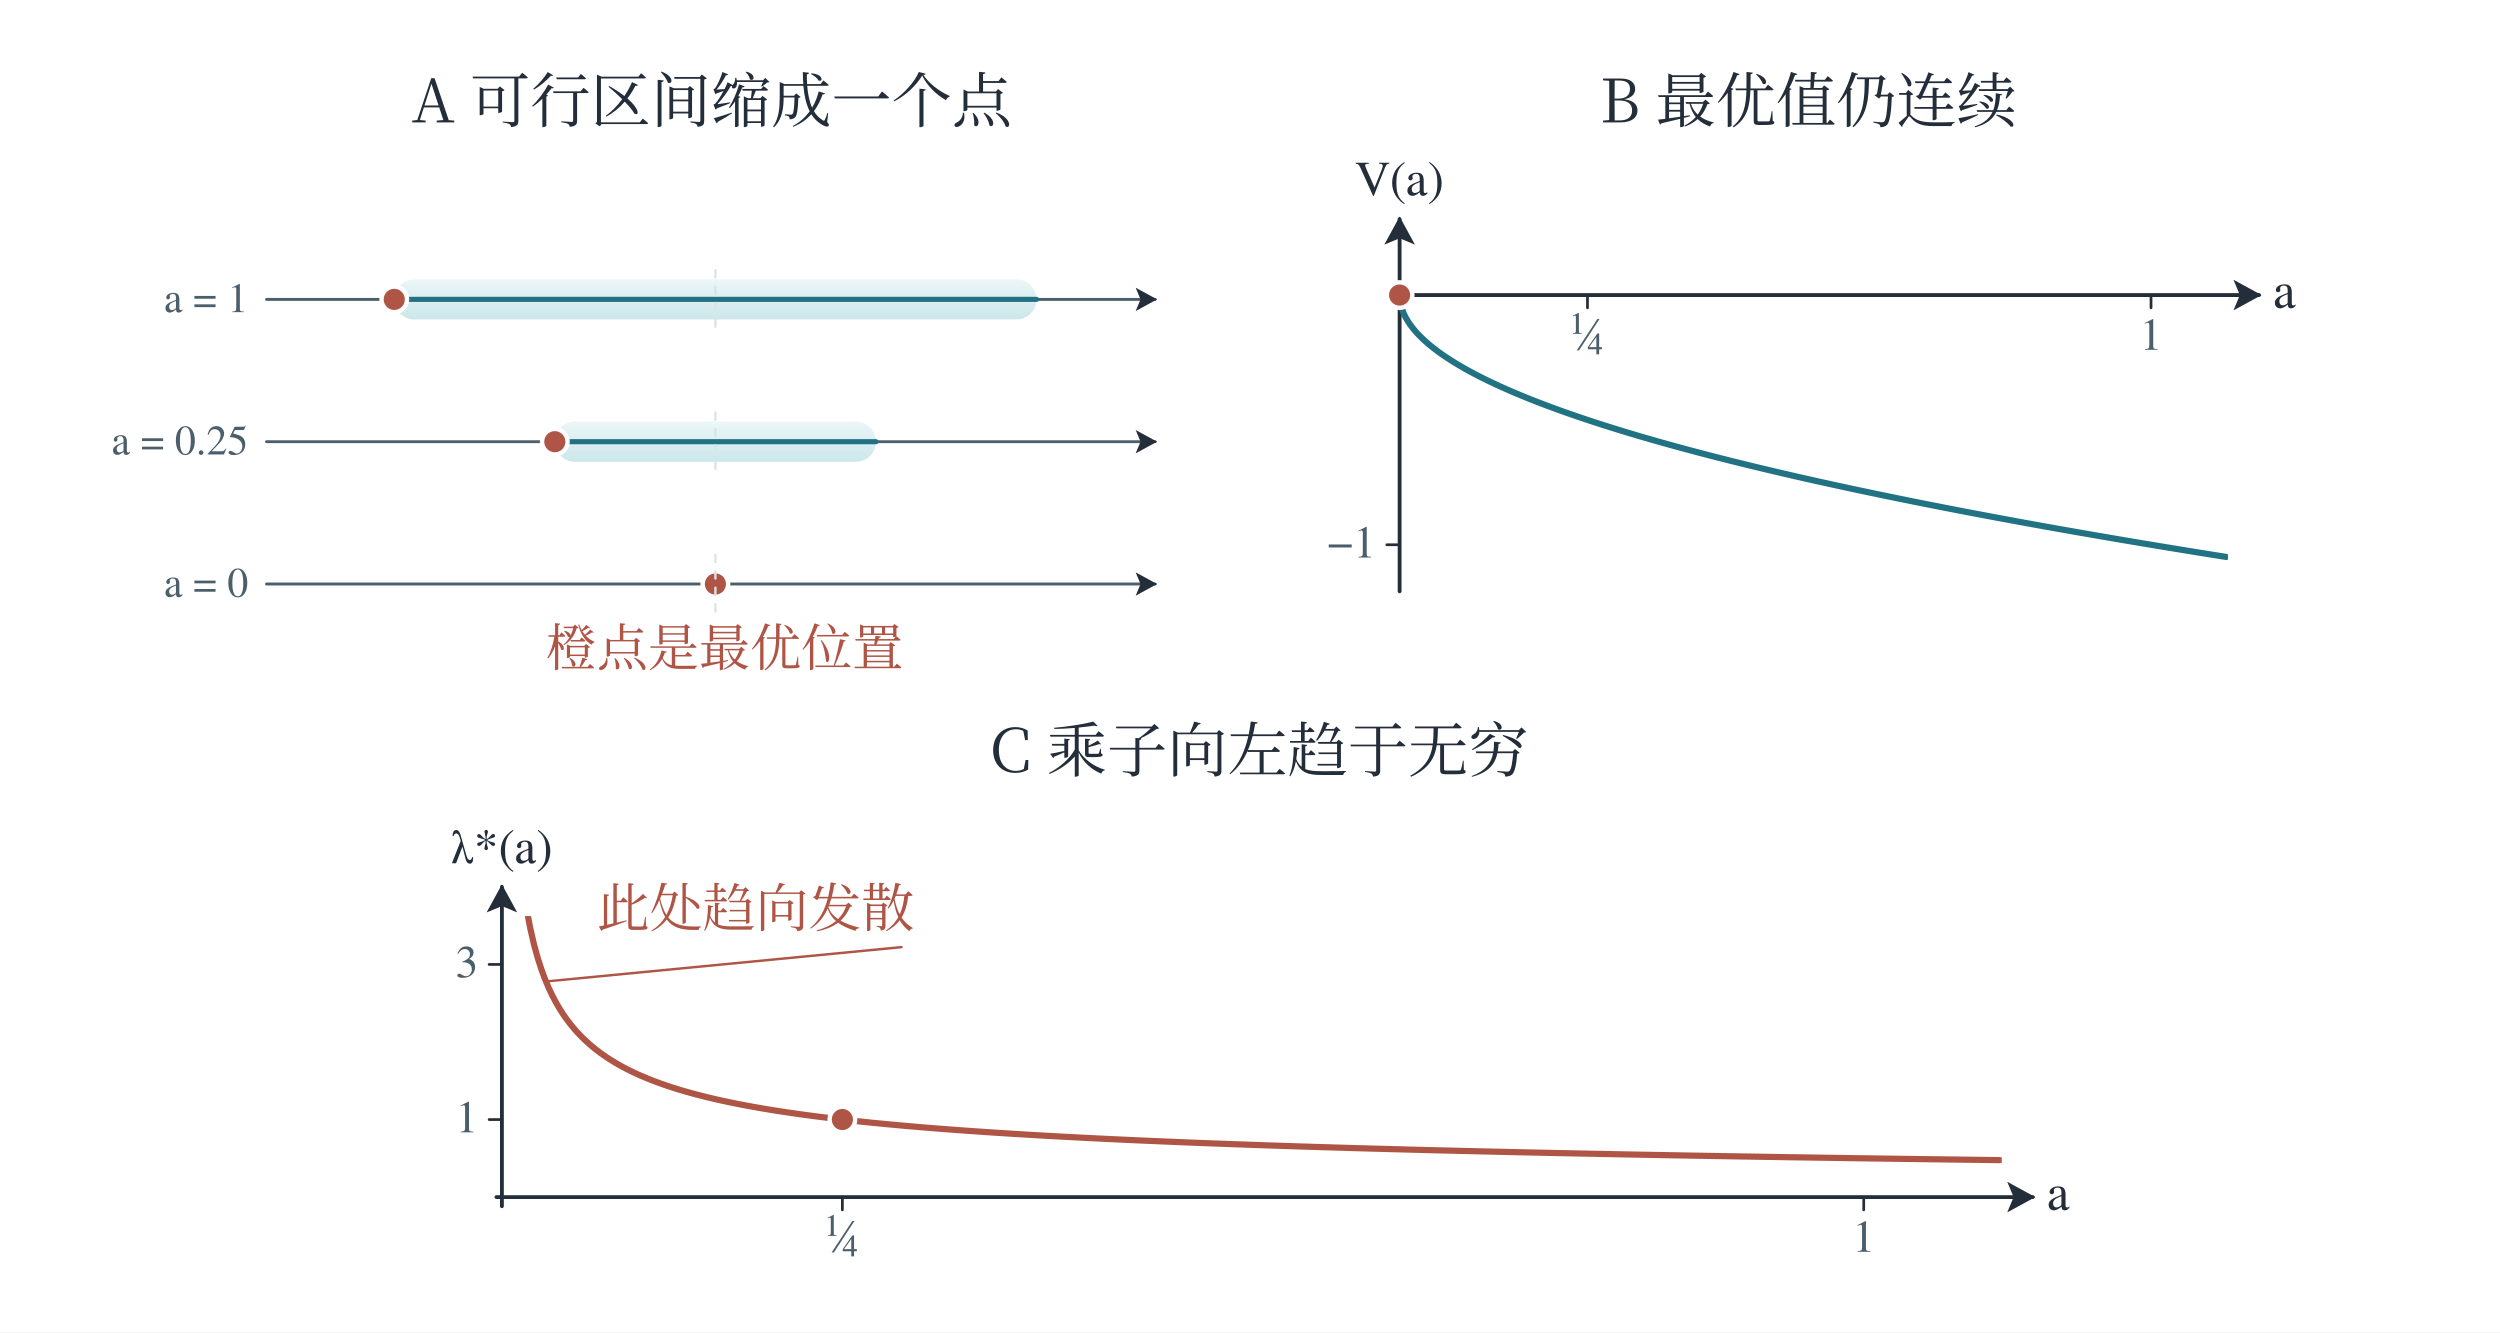
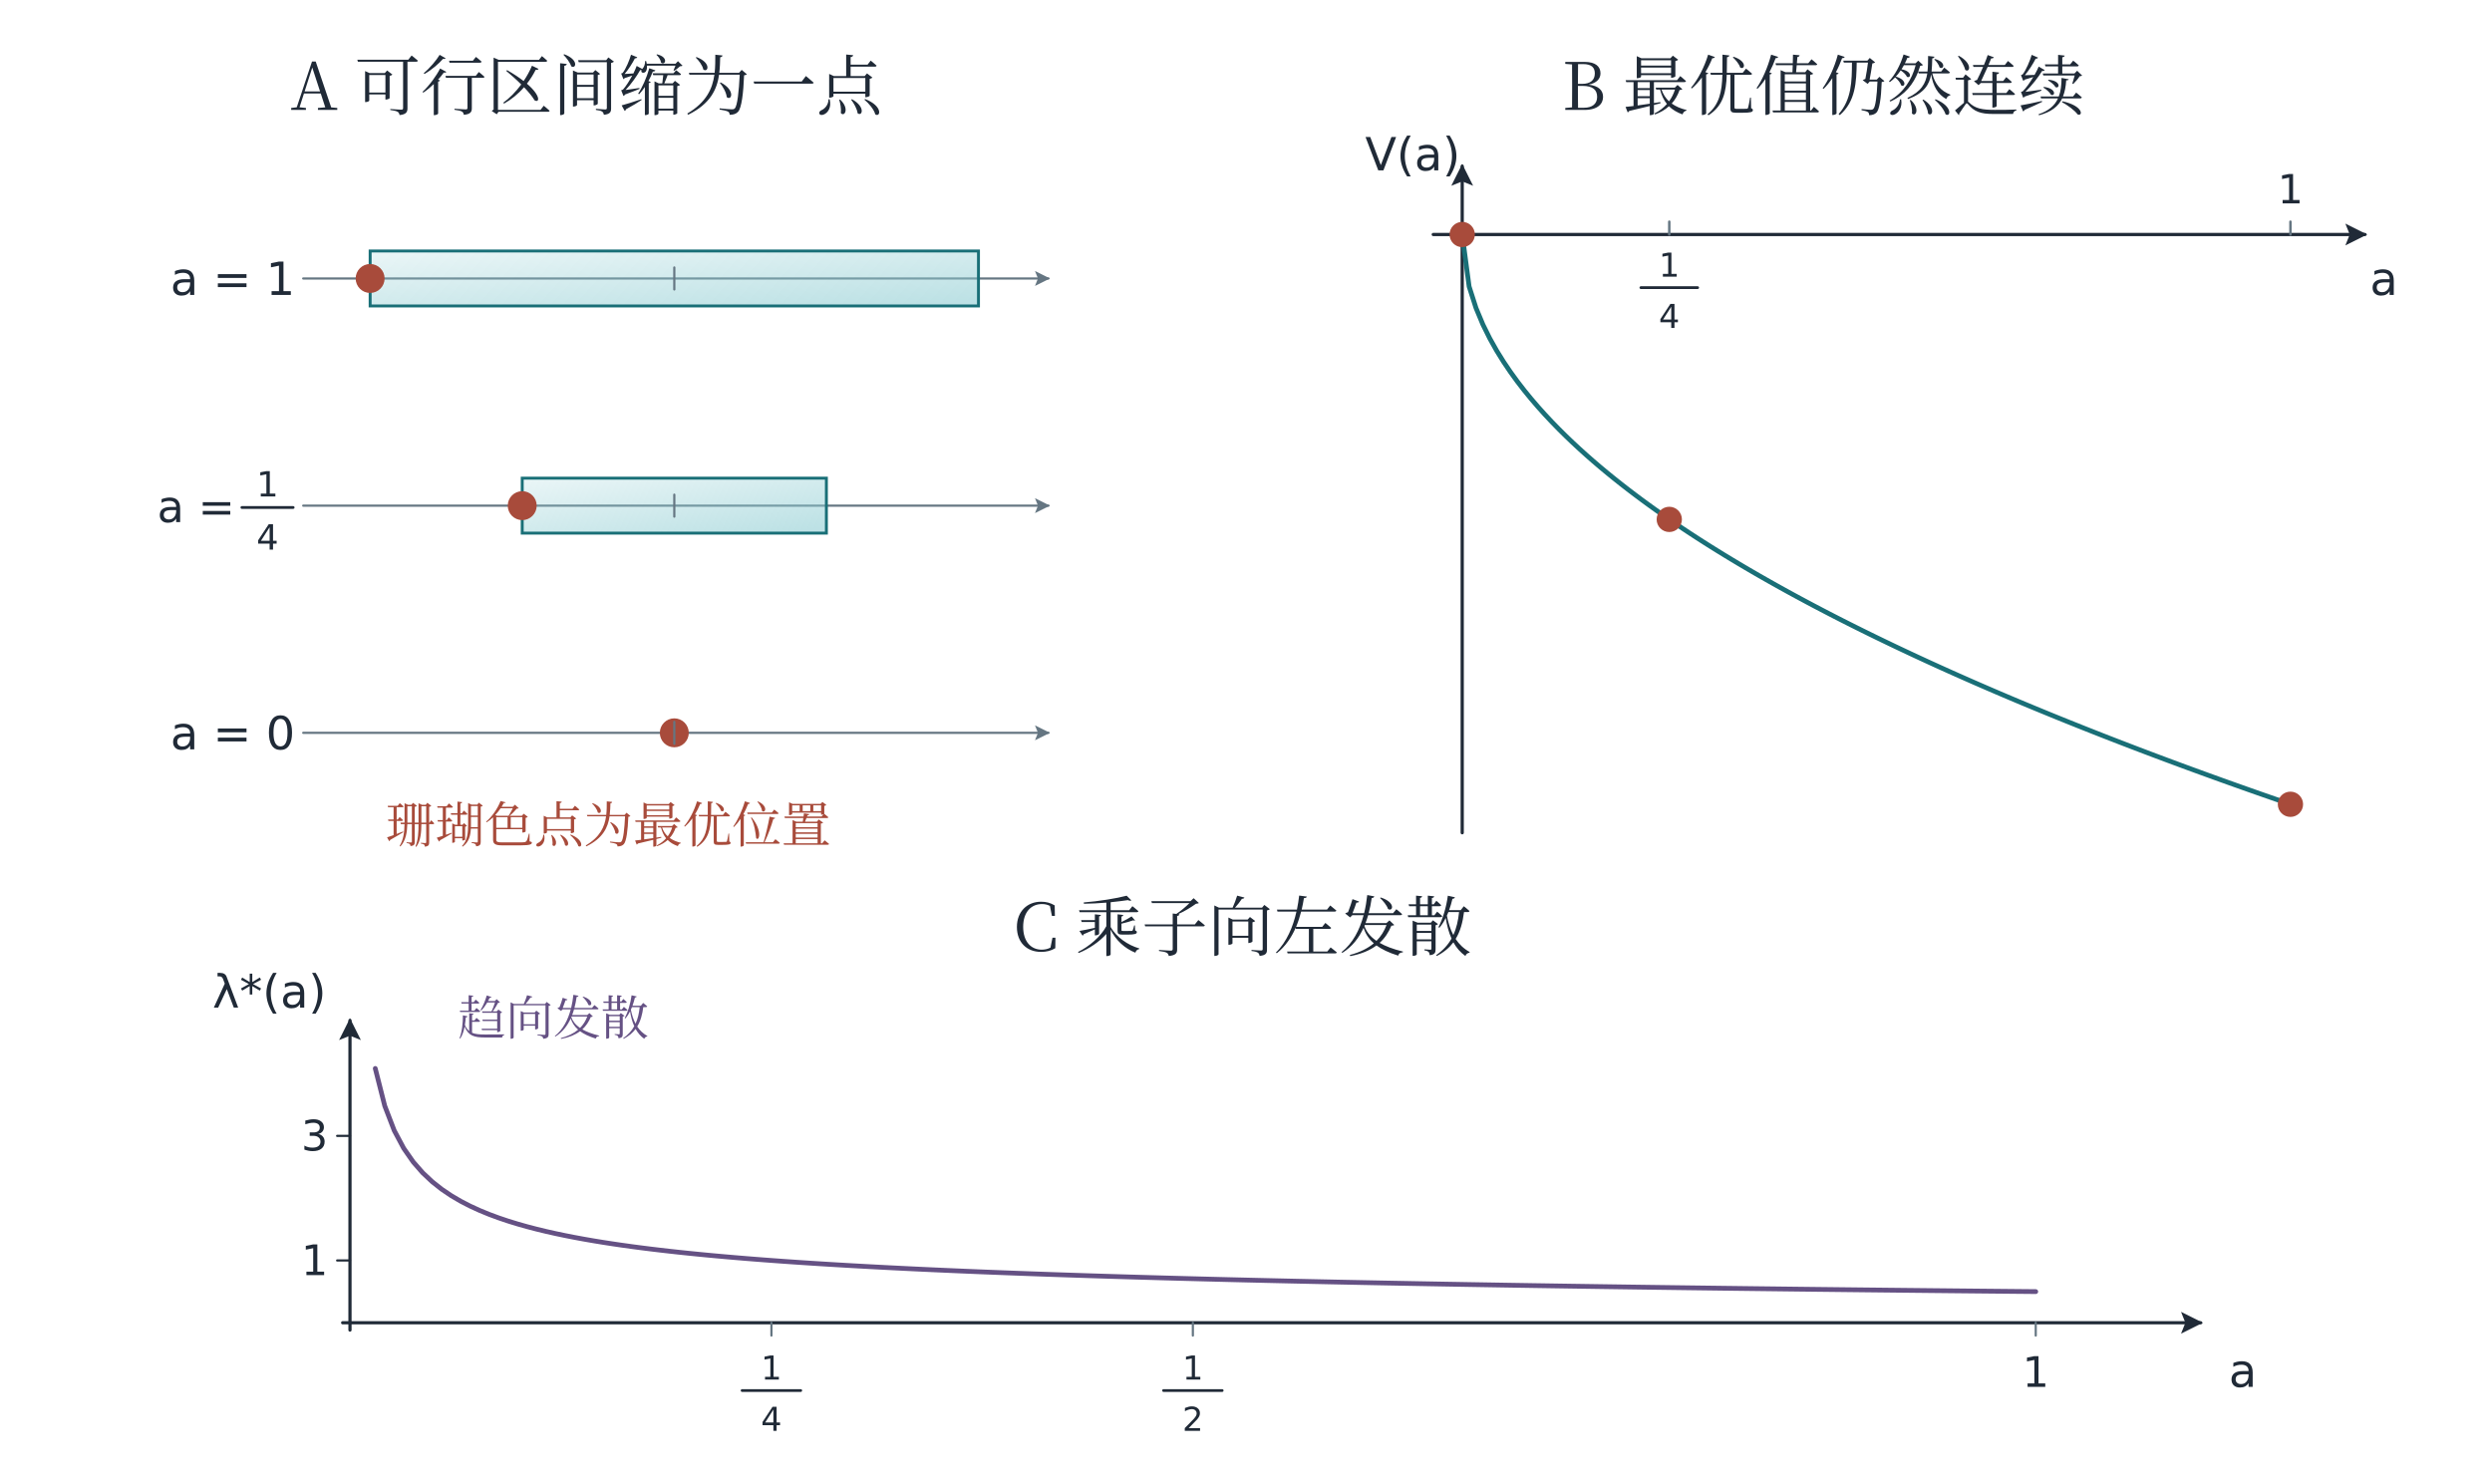
- <svg xmlns="http://www.w3.org/2000/svg" width="1370.16" height="730.16" viewBox="-25.08 -25.08 1370.16 730.16" role="img" aria-labelledby="title description">
+ <svg xmlns="http://www.w3.org/2000/svg" width="1360" height="810" viewBox="0 0 1360 810" role="img" aria-labelledby="plate-title plate-desc">
  <defs>
-     <marker id="arrow-ink" viewBox="0 0 12 12" refX="10" refY="6" markerWidth="8" markerHeight="8" orient="auto-start-reverse">
-       <path d="M0 0 L11 6 L0 12 L2.5 6 Z" fill="#242e3a" />
+     <marker id="arrow-ink" viewBox="0 0 10 10" refX="9" refY="5" markerWidth="6.8" markerHeight="6.8" orient="auto-start-reverse">
+       <path d="M 0 0 L 10 5 L 0 10 L 2 5 Z" fill="#202a37" />
    </marker>
-     <marker id="arrow-teal" viewBox="0 0 12 12" refX="10" refY="6" markerWidth="8" markerHeight="8" orient="auto-start-reverse">
-       <path d="M0 0 L11 6 L0 12 L2.5 6 Z" fill="#217283" />
+     <linearGradient id="wash-ink" x1="0%" y1="0%" x2="85%" y2="100%">
+       <stop offset="0%" stop-color="#afb9c7" stop-opacity=".18" />
+       <stop offset="100%" stop-color="#afb9c7" stop-opacity=".58" />
+     </linearGradient>
+     <marker id="arrow-teal" viewBox="0 0 10 10" refX="9" refY="5" markerWidth="6.8" markerHeight="6.8" orient="auto-start-reverse">
+       <path d="M 0 0 L 10 5 L 0 10 L 2 5 Z" fill="#196f77" />
    </marker>
-     <marker id="arrow-coral" viewBox="0 0 12 12" refX="10" refY="6" markerWidth="8" markerHeight="8" orient="auto-start-reverse">
-       <path d="M0 0 L11 6 L0 12 L2.5 6 Z" fill="#af5546" />
+     <linearGradient id="wash-teal" x1="0%" y1="0%" x2="85%" y2="100%">
+       <stop offset="0%" stop-color="#8dccd2" stop-opacity=".18" />
+       <stop offset="100%" stop-color="#8dccd2" stop-opacity=".58" />
+     </linearGradient>
+     <marker id="arrow-coral" viewBox="0 0 10 10" refX="9" refY="5" markerWidth="6.8" markerHeight="6.8" orient="auto-start-reverse">
+       <path d="M 0 0 L 10 5 L 0 10 L 2 5 Z" fill="#a84b3b" />
    </marker>
-     <marker id="arrow-violet" viewBox="0 0 12 12" refX="10" refY="6" markerWidth="8" markerHeight="8" orient="auto-start-reverse">
-       <path d="M0 0 L11 6 L0 12 L2.5 6 Z" fill="#675e8c" />
+     <linearGradient id="wash-coral" x1="0%" y1="0%" x2="85%" y2="100%">
+       <stop offset="0%" stop-color="#efaa9d" stop-opacity=".18" />
+       <stop offset="100%" stop-color="#efaa9d" stop-opacity=".58" />
+     </linearGradient>
+     <marker id="arrow-violet" viewBox="0 0 10 10" refX="9" refY="5" markerWidth="6.8" markerHeight="6.8" orient="auto-start-reverse">
+       <path d="M 0 0 L 10 5 L 0 10 L 2 5 Z" fill="#655184" />
    </marker>
-     <linearGradient id="wash-cyan" x1="0%" x2="0%" y1="0%" y2="100%">
-       <stop offset="0%" stop-color="#95cdd4" stop-opacity="0.18" />
-       <stop offset="100%" stop-color="#95cdd4" stop-opacity="0.48" />
+     <linearGradient id="wash-violet" x1="0%" y1="0%" x2="85%" y2="100%">
+       <stop offset="0%" stop-color="#b4a6d2" stop-opacity=".18" />
+       <stop offset="100%" stop-color="#b4a6d2" stop-opacity=".58" />
    </linearGradient>
-     <linearGradient id="wash-red" x1="0%" x2="0%" y1="0%" y2="100%">
-       <stop offset="0%" stop-color="#eab6b0" stop-opacity="0.18" />
-       <stop offset="100%" stop-color="#eab6b0" stop-opacity="0.48" />
+     <marker id="arrow-green" viewBox="0 0 10 10" refX="9" refY="5" markerWidth="6.8" markerHeight="6.8" orient="auto-start-reverse">
+       <path d="M 0 0 L 10 5 L 0 10 L 2 5 Z" fill="#3c7459" />
+     </marker>
+     <linearGradient id="wash-green" x1="0%" y1="0%" x2="85%" y2="100%">
+       <stop offset="0%" stop-color="#a4cfb3" stop-opacity=".18" />
+       <stop offset="100%" stop-color="#a4cfb3" stop-opacity=".58" />
    </linearGradient>
-     <linearGradient id="wash-violet" x1="0%" x2="0%" y1="0%" y2="100%">
-       <stop offset="0%" stop-color="#beb4d3" stop-opacity="0.18" />
-       <stop offset="100%" stop-color="#beb4d3" stop-opacity="0.48" />
+     <marker id="arrow-gray" viewBox="0 0 10 10" refX="9" refY="5" markerWidth="6.8" markerHeight="6.8" orient="auto-start-reverse">
+       <path d="M 0 0 L 10 5 L 0 10 L 2 5 Z" fill="#657682" />
+     </marker>
+     <linearGradient id="wash-gray" x1="0%" y1="0%" x2="85%" y2="100%">
+       <stop offset="0%" stop-color="#becbd2" stop-opacity=".18" />
+       <stop offset="100%" stop-color="#becbd2" stop-opacity=".58" />
    </linearGradient>
-     <clipPath id="plot-1">
-       <rect x="741" y="111" width="455" height="184" />
-     </clipPath>
-     <clipPath id="plot-2">
-       <rect x="249" y="477" width="823" height="155" />
-     </clipPath>
  </defs>
-   <rect id="edition-paper" x="-25.08" y="-25.08" width="1370.16" height="730.16" fill="#ffffff" />
-   <svg id="edition-view" x="0" y="0" width="1320" height="680" viewBox="0 0 1320 680" overflow="hidden">
-     <rect width="1320" height="680" fill="#ffffff" />
-     <g font-family="SimSun, Noto Serif CJK SC, STSong, Microsoft YaHei, serif">
-       <text x="365" y="42" font-size="33" fill="#242e3a" text-anchor="middle" font-weight="400">A  可行区间缩成一个点</text>
-       <line x1="121" y1="139" x2="608" y2="139" stroke="#4b5e6b" stroke-width="1.6" stroke-linecap="round" marker-end="url(#arrow-ink)" />
-       <rect x="191" y="128" width="352" height="22" rx="11" fill="url(#wash-cyan)" />
-       <line x1="191" y1="139" x2="543" y2="139" stroke="#217283" stroke-width="2.8" stroke-linecap="round" />
-       <circle cx="191" cy="139" r="7" fill="#af5546" stroke="#ffffff" stroke-width="2.4" />
-       <text x="111" y="146" font-size="23" fill="#4b5e6b" text-anchor="end" font-weight="400" font-family="Cambria Math, STIX Two Text, Georgia, SimSun, serif">a = 1</text>
-       <line x1="367" y1="123" x2="367" y2="155" stroke="#dae4e8" stroke-width="1.3" stroke-linecap="round" stroke-dasharray="4 5" />
-       <line x1="121" y1="217" x2="608" y2="217" stroke="#4b5e6b" stroke-width="1.6" stroke-linecap="round" marker-end="url(#arrow-ink)" />
-       <rect x="279" y="206" width="176" height="22" rx="11" fill="url(#wash-cyan)" />
-       <line x1="279" y1="217" x2="455" y2="217" stroke="#217283" stroke-width="2.8" stroke-linecap="round" />
-       <circle cx="279" cy="217" r="7" fill="#af5546" stroke="#ffffff" stroke-width="2.4" />
-       <text x="111" y="224" font-size="23" fill="#4b5e6b" text-anchor="end" font-weight="400" font-family="Cambria Math, STIX Two Text, Georgia, SimSun, serif">a = 0.25</text>
-       <line x1="367" y1="201" x2="367" y2="233" stroke="#dae4e8" stroke-width="1.3" stroke-linecap="round" stroke-dasharray="4 5" />
-       <line x1="121" y1="295" x2="608" y2="295" stroke="#4b5e6b" stroke-width="1.6" stroke-linecap="round" marker-end="url(#arrow-ink)" />
-       <circle cx="367" cy="295" r="7" fill="#af5546" stroke="#ffffff" stroke-width="2.4" />
-       <text x="111" y="302" font-size="23" fill="#4b5e6b" text-anchor="end" font-weight="400" font-family="Cambria Math, STIX Two Text, Georgia, SimSun, serif">a = 0</text>
-       <line x1="367" y1="279" x2="367" y2="311" stroke="#dae4e8" stroke-width="1.3" stroke-linecap="round" stroke-dasharray="4 5" />
-       <text x="372" y="340" font-size="28" fill="#af5546" text-anchor="middle" font-weight="400" font-family="SimSun, Noto Serif CJK SC, STSong, Microsoft YaHei, serif">橙点是最优位置</text>
-       <text x="966" y="42" font-size="33" fill="#242e3a" text-anchor="middle" font-weight="400">B  最优值仍连续</text>
-       <line x1="739" y1="136.632" x2="1213" y2="136.632" stroke="#242e3a" stroke-width="2.1" stroke-linecap="round" marker-end="url(#arrow-ink)" />
-       <line x1="742" y1="299" x2="742" y2="95" stroke="#242e3a" stroke-width="2.1" stroke-linecap="round" marker-end="url(#arrow-ink)" />
-       <text x="1221" y="143.632" font-size="28" fill="#242e3a" text-anchor="start" font-weight="400" font-family="Cambria Math, STIX Two Text, Georgia, SimSun, serif">a</text>
-       <text x="742" y="82" font-size="27" fill="#242e3a" text-anchor="middle" font-weight="400" font-family="Cambria Math, STIX Two Text, Georgia, SimSun, serif">V(a)</text>
-       <line x1="844.955" y1="136.632" x2="844.955" y2="143.632" stroke="#242e3a" stroke-width="1.5" stroke-linecap="round" />
-       <text x="844.955" y="166.632" font-size="25" fill="#4b5e6b" text-anchor="middle" font-weight="400" font-family="Cambria Math, STIX Two Text, Georgia, SimSun, serif">¼</text>
-       <line x1="1153.818" y1="136.632" x2="1153.818" y2="143.632" stroke="#242e3a" stroke-width="1.5" stroke-linecap="round" />
-       <text x="1153.818" y="166.632" font-size="25" fill="#4b5e6b" text-anchor="middle" font-weight="400" font-family="Cambria Math, STIX Two Text, Georgia, SimSun, serif">1</text>
-       <line x1="735" y1="273.474" x2="742" y2="273.474" stroke="#242e3a" stroke-width="1.5" stroke-linecap="round" />
-       <text x="729" y="280.474" font-size="25" fill="#4b5e6b" text-anchor="end" font-weight="400" font-family="Cambria Math, STIX Two Text, Georgia, SimSun, serif">−1</text>
-       <polyline points="742,136.632 743.133,143.808 744.265,146.78 745.398,149.061 746.53,150.984 747.663,152.678 748.795,154.209 749.928,155.618 751.06,156.929 752.192,158.16 753.325,159.324 754.457,160.432 755.59,161.49 756.722,162.505 757.855,163.482 758.987,164.424 760.12,165.336 761.253,166.219 762.385,167.077 763.518,167.911 764.65,168.724 765.783,169.516 766.915,170.29 768.048,171.047 769.18,171.787 770.312,172.512 771.445,173.222 772.577,173.919 773.71,174.604 774.842,175.276 775.975,175.936 777.107,176.586 778.24,177.226 779.372,177.855 780.505,178.475 781.638,179.086 782.77,179.688 783.903,180.282 785.035,180.868 786.168,181.446 787.3,182.017 788.433,182.581 789.565,183.138 790.697,183.688 791.83,184.232 792.962,184.77 794.095,185.302 795.227,185.828 796.36,186.349 797.492,186.864 798.625,187.374 799.758,187.879 800.89,188.379 802.023,188.874 803.155,189.365 804.288,189.851 805.42,190.332 806.553,190.81 807.685,191.283 808.817,191.752 809.95,192.217 811.082,192.678 812.215,193.136 813.347,193.59 814.48,194.04 815.612,194.487 816.745,194.93 817.878,195.37 819.01,195.807 820.143,196.24 821.275,196.671 822.408,197.098 823.54,197.522 824.673,197.944 825.805,198.362 826.938,198.778 828.07,199.191 829.202,199.601 830.335,200.009 831.467,200.414 832.6,200.816 833.732,201.216 834.865,201.614 835.997,202.009 837.13,202.401 838.263,202.792 839.395,203.18 840.528,203.565 841.66,203.949 842.793,204.33 843.925,204.71 845.058,205.087 846.19,205.462 847.322,205.835 848.455,206.206 849.587,206.575 850.72,206.942 851.852,207.308 852.985,207.671 854.117,208.032 855.25,208.392 856.383,208.75 857.515,209.106 858.648,209.461 859.78,209.813 860.913,210.164 862.045,210.514 863.178,210.861 864.31,211.207 865.442,211.552 866.575,211.895 867.707,212.236 868.84,212.576 869.972,212.914 871.105,213.251 872.237,213.586 873.37,213.92 874.503,214.253 875.635,214.584 876.768,214.913 877.9,215.241 879.033,215.568 880.165,215.894 881.298,216.218 882.43,216.541 883.562,216.862 884.695,217.183 885.827,217.502 886.96,217.819 888.092,218.136 889.225,218.451 890.357,218.765 891.49,219.078 892.622,219.39 893.755,219.7 894.888,220.01 896.02,220.318 897.153,220.625 898.285,220.931 899.418,221.236 900.55,221.54 901.683,221.843 902.815,222.144 903.947,222.445 905.08,222.744 906.212,223.043 907.345,223.34 908.477,223.637 909.61,223.932 910.742,224.227 911.875,224.52 913.008,224.812 914.14,225.104 915.273,225.395 916.405,225.684 917.538,225.973 918.67,226.261 919.803,226.547 920.935,226.833 922.067,227.118 923.2,227.402 924.332,227.686 925.465,227.968 926.597,228.249 927.73,228.53 928.862,228.81 929.995,229.089 931.128,229.367 932.26,229.644 933.393,229.92 934.525,230.196 935.658,230.471 936.79,230.745 937.923,231.018 939.055,231.29 940.188,231.562 941.32,231.833 942.452,232.103 943.585,232.372 944.717,232.641 945.85,232.909 946.982,233.176 948.115,233.442 949.247,233.708 950.38,233.972 951.513,234.237 952.645,234.5 953.778,234.763 954.91,235.025 956.043,235.286 957.175,235.547 958.308,235.807 959.44,236.066 960.572,236.325 961.705,236.583 962.837,236.84 963.97,237.096 965.102,237.352 966.235,237.608 967.367,237.862 968.5,238.116 969.633,238.37 970.765,238.623 971.898,238.875 973.03,239.126 974.163,239.377 975.295,239.627 976.428,239.877 977.56,240.126 978.692,240.375 979.825,240.623 980.957,240.87 982.09,241.117 983.222,241.363 984.355,241.608 985.487,241.853 986.62,242.098 987.753,242.342 988.885,242.585 990.018,242.828 991.15,243.07 992.283,243.311 993.415,243.552 994.548,243.793 995.68,244.033 996.812,244.272 997.945,244.511 999.077,244.75 1000.21,244.988 1001.342,245.225 1002.475,245.462 1003.607,245.698 1004.74,245.934 1005.872,246.169 1007.005,246.404 1008.138,246.638 1009.27,246.872 1010.403,247.106 1011.535,247.338 1012.668,247.571 1013.8,247.803 1014.933,248.034 1016.065,248.265 1017.197,248.495 1018.33,248.725 1019.462,248.955 1020.595,249.184 1021.727,249.412 1022.86,249.64 1023.992,249.868 1025.125,250.095 1026.257,250.322 1027.39,250.548 1028.523,250.774 1029.655,250.999 1030.787,251.224 1031.92,251.449 1033.053,251.673 1034.185,251.896 1035.318,252.119 1036.45,252.342 1037.582,252.564 1038.715,252.786 1039.848,253.008 1040.98,253.229 1042.112,253.449 1043.245,253.67 1044.378,253.889 1045.51,254.109 1046.642,254.328 1047.775,254.546 1048.908,254.764 1050.04,254.982 1051.172,255.2 1052.305,255.417 1053.438,255.633 1054.57,255.849 1055.703,256.065 1056.835,256.28 1057.967,256.495 1059.1,256.71 1060.233,256.924 1061.365,257.138 1062.497,257.352 1063.63,257.565 1064.763,257.777 1065.895,257.99 1067.027,258.202 1068.16,258.413 1069.293,258.625 1070.425,258.835 1071.557,259.046 1072.69,259.256 1073.822,259.466 1074.955,259.675 1076.088,259.884 1077.22,260.093 1078.352,260.302 1079.485,260.51 1080.618,260.717 1081.75,260.925 1082.882,261.132 1084.015,261.338 1085.148,261.545 1086.28,261.75 1087.412,261.956 1088.545,262.161 1089.678,262.366 1090.81,262.571 1091.943,262.775 1093.075,262.979 1094.207,263.183 1095.34,263.386 1096.473,263.589 1097.605,263.792 1098.737,263.994 1099.87,264.196 1101.003,264.398 1102.135,264.599 1103.267,264.8 1104.4,265.001 1105.533,265.201 1106.665,265.401 1107.797,265.601 1108.93,265.801 1110.062,266 1111.195,266.199 1112.328,266.397 1113.46,266.596 1114.592,266.794 1115.725,266.991 1116.858,267.189 1117.99,267.386 1119.122,267.582 1120.255,267.779 1121.388,267.975 1122.52,268.171 1123.652,268.367 1124.785,268.562 1125.918,268.757 1127.05,268.952 1128.182,269.146 1129.315,269.34 1130.447,269.534 1131.58,269.728 1132.713,269.921 1133.845,270.114 1134.977,270.307 1136.11,270.499 1137.243,270.691 1138.375,270.883 1139.507,271.075 1140.64,271.266 1141.773,271.458 1142.905,271.648 1144.037,271.839 1145.17,272.029 1146.303,272.219 1147.435,272.409 1148.568,272.599 1149.7,272.788 1150.832,272.977 1151.965,273.165 1153.098,273.354 1154.23,273.542 1155.362,273.73 1156.495,273.918 1157.628,274.105 1158.76,274.292 1159.892,274.479 1161.025,274.666 1162.158,274.852 1163.29,275.038 1164.422,275.224 1165.555,275.41 1166.688,275.595 1167.82,275.781 1168.953,275.965 1170.085,276.15 1171.217,276.335 1172.35,276.519 1173.483,276.703 1174.615,276.886 1175.747,277.07 1176.88,277.253 1178.013,277.436 1179.145,277.619 1180.277,277.801 1181.41,277.984 1182.543,278.166 1183.675,278.347 1184.807,278.529 1185.94,278.71 1187.072,278.891 1188.205,279.072 1189.338,279.253 1190.47,279.433 1191.602,279.614 1192.735,279.794 1193.868,279.973 1195,280.153" fill="none" stroke="#217283" stroke-width="3.4" stroke-linecap="round" stroke-linejoin="round" clip-path="url(#plot-1)" />
-       <circle cx="742" cy="136.632" r="7" fill="#af5546" stroke="#ffffff" stroke-width="2.4" />
-       <text x="665" y="398" font-size="33" fill="#242e3a" text-anchor="middle" font-weight="400">C  乘子向左趋于无穷</text>
-       <line x1="247" y1="631" x2="1089" y2="631" stroke="#242e3a" stroke-width="2.1" stroke-linecap="round" marker-end="url(#arrow-ink)" />
-       <line x1="250" y1="636" x2="250" y2="461" stroke="#242e3a" stroke-width="2.1" stroke-linecap="round" marker-end="url(#arrow-ink)" />
-       <text x="1097" y="638" font-size="28" fill="#242e3a" text-anchor="start" font-weight="400" font-family="Cambria Math, STIX Two Text, Georgia, SimSun, serif">a</text>
-       <text x="250" y="448" font-size="27" fill="#242e3a" text-anchor="middle" font-weight="400" font-family="Cambria Math, STIX Two Text, Georgia, SimSun, serif">λ*(a)</text>
-       <line x1="436.591" y1="631" x2="436.591" y2="638" stroke="#242e3a" stroke-width="1.5" stroke-linecap="round" />
-       <text x="436.591" y="661" font-size="25" fill="#4b5e6b" text-anchor="middle" font-weight="400" font-family="Cambria Math, STIX Two Text, Georgia, SimSun, serif">¼</text>
-       <line x1="996.364" y1="631" x2="996.364" y2="638" stroke="#242e3a" stroke-width="1.5" stroke-linecap="round" />
-       <text x="996.364" y="661" font-size="25" fill="#4b5e6b" text-anchor="middle" font-weight="400" font-family="Cambria Math, STIX Two Text, Georgia, SimSun, serif">1</text>
-       <line x1="243" y1="588.5" x2="250" y2="588.5" stroke="#242e3a" stroke-width="1.5" stroke-linecap="round" />
-       <text x="237" y="595.5" font-size="25" fill="#4b5e6b" text-anchor="end" font-weight="400" font-family="Cambria Math, STIX Two Text, Georgia, SimSun, serif">1</text>
-       <line x1="243" y1="503.5" x2="250" y2="503.5" stroke="#242e3a" stroke-width="1.5" stroke-linecap="round" />
-       <text x="237" y="510.5" font-size="25" fill="#4b5e6b" text-anchor="end" font-weight="400" font-family="Cambria Math, STIX Two Text, Georgia, SimSun, serif">3</text>
-       <polyline points="263.435,472.612 265.453,483.32 267.472,492.114 269.491,499.504 271.51,505.827 273.529,511.317 275.548,516.144 277.567,520.429 279.586,524.269 281.605,527.734 283.624,530.882 285.643,533.759 287.662,536.401 289.68,538.839 291.699,541.098 293.718,543.198 295.737,545.158 297.756,546.992 299.775,548.713 301.794,550.333 303.813,551.861 305.832,553.305 307.851,554.673 309.87,555.971 311.888,557.205 313.907,558.38 315.926,559.5 317.945,560.57 319.964,561.594 321.983,562.574 324.002,563.514 326.021,564.416 328.04,565.283 330.059,566.117 332.078,566.92 334.097,567.694 336.115,568.44 338.134,569.161 340.153,569.857 342.172,570.531 344.191,571.182 346.21,571.813 348.229,572.425 350.248,573.018 352.267,573.593 354.286,574.151 356.305,574.694 358.323,575.221 360.342,575.733 362.361,576.232 364.38,576.718 366.399,577.19 368.418,577.651 370.437,578.1 372.456,578.538 374.475,578.965 376.494,579.382 378.513,579.789 380.532,580.187 382.55,580.575 384.569,580.955 386.588,581.326 388.607,581.689 390.626,582.045 392.645,582.392 394.664,582.733 396.683,583.066 398.702,583.392 400.721,583.712 402.74,584.026 404.759,584.333 406.777,584.635 408.796,584.93 410.815,585.221 412.834,585.505 414.853,585.785 416.872,586.059 418.891,586.328 420.91,586.593 422.929,586.853 424.948,587.109 426.967,587.36 428.985,587.606 431.004,587.849 433.023,588.088 435.042,588.323 437.061,588.553 439.08,588.781 441.099,589.004 443.118,589.224 445.137,589.441 447.156,589.654 449.175,589.864 451.194,590.071 453.212,590.275 455.231,590.476 457.25,590.674 459.269,590.869 461.288,591.061 463.307,591.25 465.326,591.437 467.345,591.621 469.364,591.803 471.383,591.982 473.402,592.159 475.42,592.333 477.439,592.505 479.458,592.675 481.477,592.842 483.496,593.008 485.515,593.171 487.534,593.332 489.553,593.491 491.572,593.648 493.591,593.803 495.61,593.957 497.629,594.108 499.647,594.257 501.666,594.405 503.685,594.551 505.704,594.695 507.723,594.838 509.742,594.978 511.761,595.118 513.78,595.255 515.799,595.391 517.818,595.526 519.837,595.659 521.855,595.79 523.874,595.92 525.893,596.049 527.912,596.176 529.931,596.302 531.95,596.426 533.969,596.549 535.988,596.671 538.007,596.792 540.026,596.911 542.045,597.029 544.064,597.146 546.082,597.261 548.101,597.376 550.12,597.489 552.139,597.601 554.158,597.712 556.177,597.822 558.196,597.931 560.215,598.039 562.234,598.146 564.253,598.251 566.272,598.356 568.29,598.46 570.309,598.562 572.328,598.664 574.347,598.765 576.366,598.865 578.385,598.964 580.404,599.062 582.423,599.159 584.442,599.255 586.461,599.35 588.48,599.445 590.499,599.539 592.517,599.632 594.536,599.724 596.555,599.815 598.574,599.905 600.593,599.995 602.612,600.084 604.631,600.172 606.65,600.259 608.669,600.346 610.688,600.432 612.707,600.517 614.726,600.602 616.744,600.685 618.763,600.768 620.782,600.851 622.801,600.933 624.82,601.014 626.839,601.094 628.858,601.174 630.877,601.253 632.896,601.332 634.915,601.41 636.934,601.487 638.952,601.564 640.971,601.64 642.99,601.715 645.009,601.79 647.028,601.864 649.047,601.938 651.066,602.011 653.085,602.084 655.104,602.156 657.123,602.228 659.142,602.299 661.161,602.37 663.179,602.44 665.198,602.509 667.217,602.578 669.236,602.647 671.255,602.715 673.274,602.782 675.293,602.849 677.312,602.916 679.331,602.982 681.35,603.048 683.369,603.113 685.388,603.178 687.406,603.242 689.425,603.306 691.444,603.369 693.463,603.432 695.482,603.495 697.501,603.557 699.52,603.618 701.539,603.68 703.558,603.74 705.577,603.801 707.596,603.861 709.614,603.921 711.633,603.98 713.652,604.039 715.671,604.097 717.69,604.156 719.709,604.213 721.728,604.271 723.747,604.328 725.766,604.384 727.785,604.441 729.804,604.497 731.823,604.552 733.841,604.607 735.86,604.662 737.879,604.717 739.898,604.771 741.917,604.825 743.936,604.878 745.955,604.932 747.974,604.985 749.993,605.037 752.012,605.089 754.031,605.141 756.049,605.193 758.068,605.244 760.087,605.295 762.106,605.346 764.125,605.396 766.144,605.447 768.163,605.496 770.182,605.546 772.201,605.595 774.22,605.644 776.239,605.693 778.258,605.741 780.276,605.789 782.295,605.837 784.314,605.885 786.333,605.932 788.352,605.979 790.371,606.026 792.39,606.073 794.409,606.119 796.428,606.165 798.447,606.211 800.466,606.256 802.484,606.301 804.503,606.346 806.522,606.391 808.541,606.436 810.56,606.48 812.579,606.524 814.598,606.568 816.617,606.611 818.636,606.655 820.655,606.698 822.674,606.741 824.693,606.783 826.711,606.826 828.73,606.868 830.749,606.91 832.768,606.952 834.787,606.993 836.806,607.034 838.825,607.076 840.844,607.117 842.863,607.157 844.882,607.198 846.901,607.238 848.919,607.278 850.938,607.318 852.957,607.358 854.976,607.397 856.995,607.436 859.014,607.475 861.033,607.514 863.052,607.553 865.071,607.592 867.09,607.63 869.109,607.668 871.128,607.706 873.146,607.744 875.165,607.781 877.184,607.819 879.203,607.856 881.222,607.893 883.241,607.93 885.26,607.967 887.279,608.003 889.298,608.039 891.317,608.076 893.336,608.112 895.355,608.147 897.373,608.183 899.392,608.219 901.411,608.254 903.43,608.289 905.449,608.324 907.468,608.359 909.487,608.394 911.506,608.428 913.525,608.463 915.544,608.497 917.563,608.531 919.581,608.565 921.6,608.598 923.619,608.632 925.638,608.665 927.657,608.699 929.676,608.732 931.695,608.765 933.714,608.798 935.733,608.83 937.752,608.863 939.771,608.895 941.79,608.928 943.808,608.96 945.827,608.992 947.846,609.024 949.865,609.055 951.884,609.087 953.903,609.118 955.922,609.15 957.941,609.181 959.96,609.212 961.979,609.243 963.998,609.274 966.016,609.304 968.035,609.335 970.054,609.365 972.073,609.396 974.092,609.426 976.111,609.456 978.13,609.486 980.149,609.515 982.168,609.545 984.187,609.574 986.206,609.604 988.225,609.633 990.243,609.662 992.262,609.691 994.281,609.72 996.3,609.749 998.319,609.778 1000.338,609.806 1002.357,609.835 1004.376,609.863 1006.395,609.891 1008.414,609.919 1010.433,609.947 1012.452,609.975 1014.47,610.003 1016.489,610.031 1018.508,610.058 1020.527,610.086 1022.546,610.113 1024.565,610.14 1026.584,610.168 1028.603,610.195 1030.622,610.222 1032.641,610.248 1034.66,610.275 1036.678,610.302 1038.697,610.328 1040.716,610.355 1042.735,610.381 1044.754,610.407 1046.773,610.433 1048.792,610.459 1050.811,610.485 1052.83,610.511 1054.849,610.537 1056.868,610.562 1058.887,610.588 1060.905,610.613 1062.924,610.639 1064.943,610.664 1066.962,610.689 1068.981,610.714 1071,610.739" fill="none" stroke="#af5546" stroke-width="3.4" stroke-linecap="round" stroke-linejoin="round" clip-path="url(#plot-2)" />
-       <circle cx="436.591" cy="588.5" r="7" fill="#af5546" stroke="#ffffff" stroke-width="2.4" />
-       <text x="476" y="483" font-size="29" fill="#af5546" text-anchor="end" font-weight="400" font-family="SimSun, Noto Serif CJK SC, STSong, Microsoft YaHei, serif">此处趋向发散</text>
-       <line x1="469" y1="494" x2="273.884" y2="512.85" stroke="#af5546" stroke-width="1.35" stroke-linecap="round" />
-     </g>
-   </svg>
+   <rect x="0" y="0" width="1360" height="810" fill="white" stroke="none" stroke-width="1.6" />
+   <text x="320" y="60" font-family="SimSun, Noto Serif CJK SC, Microsoft YaHei, serif" font-size="36" fill="#202a37" text-anchor="middle">A  可行区间缩为一点</text>
+   <line x1="165.48" y1="152" x2="572.18" y2="152" stroke="#657682" stroke-width="1.2" stroke-linecap="round" marker-end="url(#arrow-gray)" />
+   <rect x="202" y="137" width="332" height="30" fill="url(#wash-teal)" stroke="#196f77" stroke-width="1.6" />
+   <circle cx="202" cy="152" r="7" stroke="#a84b3b" stroke-width="1.8" fill="#a84b3b" />
+   <text x="127" y="161" font-family="Cambria Math, DejaVu Sans, Microsoft YaHei, sans-serif" font-size="25" fill="#202a37" text-anchor="middle">a = 1</text>
+   <line x1="368" y1="146" x2="368" y2="158" stroke="#657682" stroke-width="1.2" stroke-linecap="round" />
+   <line x1="165.48" y1="276" x2="572.18" y2="276" stroke="#657682" stroke-width="1.2" stroke-linecap="round" marker-end="url(#arrow-gray)" />
+   <rect x="285" y="261" width="166" height="30" fill="url(#wash-teal)" stroke="#196f77" stroke-width="1.6" />
+   <circle cx="285" cy="276" r="7" stroke="#a84b3b" stroke-width="1.8" fill="#a84b3b" />
+   <text x="107" y="285" font-family="Cambria Math, DejaVu Sans, Microsoft YaHei, sans-serif" font-size="24" fill="#202a37" text-anchor="middle">a =</text>
+   <text x="146" y="271" font-family="Cambria Math, DejaVu Sans, Microsoft YaHei, sans-serif" font-size="19" fill="#202a37" text-anchor="middle">1</text>
+   <line x1="132" y1="277" x2="160" y2="277" stroke="#202a37" stroke-width="1.5" stroke-linecap="round" />
+   <text x="146" y="300" font-family="Cambria Math, DejaVu Sans, Microsoft YaHei, sans-serif" font-size="19" fill="#202a37" text-anchor="middle">4</text>
+   <line x1="368" y1="270" x2="368" y2="282" stroke="#657682" stroke-width="1.2" stroke-linecap="round" />
+   <line x1="165.48" y1="400" x2="572.18" y2="400" stroke="#657682" stroke-width="1.2" stroke-linecap="round" marker-end="url(#arrow-gray)" />
+   <circle cx="368" cy="400" r="7" stroke="#a84b3b" stroke-width="1.8" fill="#a84b3b" />
+   <text x="127" y="409" font-family="Cambria Math, DejaVu Sans, Microsoft YaHei, sans-serif" font-size="25" fill="#202a37" text-anchor="middle">a = 0</text>
+   <line x1="368" y1="394" x2="368" y2="406" stroke="#657682" stroke-width="1.2" stroke-linecap="round" />
+   <text x="332" y="460" font-family="SimSun, Noto Serif CJK SC, Microsoft YaHei, serif" font-size="27" fill="#a84b3b" text-anchor="middle">珊瑚色点为最优位置</text>
+   <text x="995" y="60" font-family="SimSun, Noto Serif CJK SC, Microsoft YaHei, serif" font-size="36" fill="#202a37" text-anchor="middle">B  最优值仍然连续</text>
+   <line x1="782.18" y1="128" x2="1290.68" y2="128" stroke="#202a37" stroke-width="1.75" stroke-linecap="round" marker-end="url(#arrow-ink)" />
+   <line x1="798" y1="454.55" x2="798" y2="90.68" stroke="#202a37" stroke-width="1.75" stroke-linecap="round" marker-end="url(#arrow-ink)" />
+   <text x="771" y="93" font-family="Cambria Math, DejaVu Sans, Microsoft YaHei, sans-serif" font-size="25" fill="#202a37" text-anchor="middle">V(a)</text>
+   <text x="1301" y="161" font-family="Cambria Math, DejaVu Sans, Microsoft YaHei, sans-serif" font-size="25" fill="#202a37" text-anchor="middle">a</text>
+   <line x1="911" y1="128" x2="911" y2="121" stroke="#657682" stroke-width="1.35" stroke-linecap="round" />
+   <text x="911" y="151" font-family="Cambria Math, DejaVu Sans, Microsoft YaHei, sans-serif" font-size="18" fill="#202a37" text-anchor="middle">1</text>
+   <line x1="895.5" y1="157" x2="926.5" y2="157" stroke="#202a37" stroke-width="1.5" stroke-linecap="round" />
+   <text x="911" y="179" font-family="Cambria Math, DejaVu Sans, Microsoft YaHei, sans-serif" font-size="18" fill="#202a37" text-anchor="middle">4</text>
+   <line x1="1250" y1="128" x2="1250" y2="121" stroke="#657682" stroke-width="1.35" stroke-linecap="round" />
+   <text x="1250" y="111" font-family="Cambria Math, DejaVu Sans, Microsoft YaHei, sans-serif" font-size="22" fill="#202a37" text-anchor="middle">1</text>
+   <polyline points="798,128 801.767,156.39 805.533,168.15 809.3,177.173 813.067,184.781 816.833,191.483 820.6,197.542 824.367,203.114 828.133,208.3 831.9,213.171 835.667,217.778 839.433,222.16 843.2,226.347 846.967,230.363 850.733,234.227 854.5,237.955 858.267,241.561 862.033,245.056 865.8,248.45 869.567,251.75 873.333,254.965 877.1,258.101 880.867,261.162 884.633,264.155 888.4,267.083 892.167,269.951 895.933,272.763 899.7,275.52 903.467,278.227 907.233,280.886 911,283.5 914.767,286.07 918.533,288.6 922.3,291.09 926.067,293.542 929.833,295.959 933.6,298.342 937.367,300.691 941.133,303.01 944.9,305.297 948.667,307.556 952.433,309.786 956.2,311.99 959.967,314.168 963.733,316.32 967.5,318.448 971.267,320.552 975.033,322.634 978.8,324.694 982.567,326.732 986.333,328.75 990.1,330.747 993.867,332.725 997.633,334.684 1001.4,336.625 1005.167,338.548 1008.933,340.453 1012.7,342.342 1016.467,344.214 1020.233,346.07 1024,347.91 1027.767,349.735 1031.533,351.545 1035.3,353.341 1039.067,355.122 1042.833,356.89 1046.6,358.644 1050.367,360.385 1054.133,362.112 1057.9,363.827 1061.667,365.53 1065.433,367.221 1069.2,368.9 1072.967,370.567 1076.733,372.223 1080.5,373.867 1084.267,375.501 1088.033,377.124 1091.8,378.736 1095.567,380.338 1099.333,381.93 1103.1,383.513 1106.867,385.085 1110.633,386.648 1114.4,388.201 1118.167,389.745 1121.933,391.281 1125.7,392.807 1129.467,394.325 1133.233,395.833 1137,397.334 1140.767,398.826 1144.533,400.31 1148.3,401.786 1152.067,403.254 1155.833,404.714 1159.6,406.167 1163.367,407.612 1167.133,409.05 1170.9,410.48 1174.667,411.903 1178.433,413.319 1182.2,414.728 1185.967,416.13 1189.733,417.525 1193.5,418.914 1197.267,420.296 1201.033,421.671 1204.8,423.041 1208.567,424.403 1212.333,425.76 1216.1,427.11 1219.867,428.454 1223.633,429.793 1227.4,431.125 1231.167,432.452 1234.933,433.773 1238.7,435.088 1242.467,436.397 1246.233,437.702 1250,439" stroke="#196f77" stroke-width="2.6" stroke-linecap="round" stroke-linejoin="round" fill="none" />
+   <circle cx="798" cy="128" r="6" stroke="#a84b3b" stroke-width="1.8" fill="#a84b3b" />
+   <circle cx="911" cy="283.5" r="6" stroke="#a84b3b" stroke-width="1.8" fill="#a84b3b" />
+   <circle cx="1250" cy="439" r="6" stroke="#a84b3b" stroke-width="1.8" fill="#a84b3b" />
+   <text x="678" y="519" font-family="SimSun, Noto Serif CJK SC, Microsoft YaHei, serif" font-size="36" fill="#202a37" text-anchor="middle">C  乘子向左发散</text>
+   <line x1="187" y1="722" x2="1201" y2="722" stroke="#202a37" stroke-width="1.75" stroke-linecap="round" marker-end="url(#arrow-ink)" />
+   <line x1="191" y1="726" x2="191" y2="557" stroke="#202a37" stroke-width="1.75" stroke-linecap="round" marker-end="url(#arrow-ink)" />
+   <text x="147" y="550" font-family="Cambria Math, DejaVu Sans, Microsoft YaHei, sans-serif" font-size="25" fill="#202a37" text-anchor="middle">λ*(a)</text>
+   <line x1="421" y1="722" x2="421" y2="729" stroke="#657682" stroke-width="1.2" stroke-linecap="round" />
+   <text x="421" y="753" font-family="Cambria Math, DejaVu Sans, Microsoft YaHei, sans-serif" font-size="18" fill="#202a37" text-anchor="middle">1</text>
+   <line x1="405" y1="759" x2="437" y2="759" stroke="#202a37" stroke-width="1.5" stroke-linecap="round" />
+   <text x="421" y="781" font-family="Cambria Math, DejaVu Sans, Microsoft YaHei, sans-serif" font-size="18" fill="#202a37" text-anchor="middle">4</text>
+   <line x1="651" y1="722" x2="651" y2="729" stroke="#657682" stroke-width="1.2" stroke-linecap="round" />
+   <text x="651" y="753" font-family="Cambria Math, DejaVu Sans, Microsoft YaHei, sans-serif" font-size="18" fill="#202a37" text-anchor="middle">1</text>
+   <line x1="635" y1="759" x2="667" y2="759" stroke="#202a37" stroke-width="1.5" stroke-linecap="round" />
+   <text x="651" y="781" font-family="Cambria Math, DejaVu Sans, Microsoft YaHei, sans-serif" font-size="18" fill="#202a37" text-anchor="middle">2</text>
+   <line x1="1111" y1="722" x2="1111" y2="729" stroke="#657682" stroke-width="1.2" stroke-linecap="round" />
+   <text x="1111" y="757" font-family="Cambria Math, DejaVu Sans, Microsoft YaHei, sans-serif" font-size="23" fill="#202a37" text-anchor="middle">1</text>
+   <line x1="184" y1="688" x2="191" y2="688" stroke="#202a37" stroke-width="1.2" stroke-linecap="round" />
+   <text x="179" y="696" font-family="Cambria Math, DejaVu Sans, Microsoft YaHei, sans-serif" font-size="23" fill="#202a37" text-anchor="end">1</text>
+   <line x1="184" y1="620" x2="191" y2="620" stroke="#202a37" stroke-width="1.2" stroke-linecap="round" />
+   <text x="179" y="628" font-family="Cambria Math, DejaVu Sans, Microsoft YaHei, sans-serif" font-size="23" fill="#202a37" text-anchor="end">3</text>
+   <polyline points="204.8,583.196 209.978,603.637 215.157,617.088 220.335,626.797 225.513,634.229 230.691,640.155 235.87,645.022 241.048,649.113 246.226,652.614 251.405,655.655 256.583,658.328 261.761,660.702 266.939,662.829 272.118,664.749 277.296,666.493 282.474,668.087 287.653,669.551 292.831,670.902 298.009,672.154 303.187,673.318 308.366,674.404 313.544,675.42 318.722,676.374 323.901,677.272 329.079,678.119 334.257,678.919 339.435,679.677 344.614,680.397 349.792,681.081 354.97,681.732 360.149,682.353 365.327,682.946 370.505,683.514 375.683,684.057 380.862,684.578 386.04,685.078 391.218,685.559 396.397,686.021 401.575,686.466 406.753,686.895 411.931,687.309 417.11,687.709 422.288,688.095 427.466,688.468 432.645,688.829 437.823,689.179 443.001,689.518 448.179,689.847 453.358,690.166 458.536,690.475 463.714,690.776 468.893,691.068 474.071,691.352 479.249,691.629 484.427,691.898 489.606,692.16 494.784,692.416 499.962,692.665 505.141,692.908 510.319,693.144 515.497,693.375 520.675,693.601 525.854,693.822 531.032,694.037 536.21,694.248 541.389,694.453 546.567,694.655 551.745,694.852 556.923,695.044 562.102,695.233 567.28,695.418 572.458,695.599 577.637,695.777 582.815,695.95 587.993,696.121 593.171,696.288 598.35,696.452 603.528,696.613 608.706,696.771 613.885,696.926 619.063,697.078 624.241,697.227 629.419,697.374 634.598,697.518 639.776,697.66 644.954,697.799 650.133,697.936 655.311,698.07 660.489,698.203 665.667,698.333 670.846,698.461 676.024,698.587 681.202,698.711 686.381,698.833 691.559,698.953 696.737,699.071 701.915,699.188 707.094,699.303 712.272,699.415 717.45,699.527 722.629,699.637 727.807,699.745 732.985,699.851 738.163,699.956 743.342,700.06 748.52,700.162 753.698,700.263 758.877,700.362 764.055,700.46 769.233,700.557 774.411,700.652 779.59,700.746 784.768,700.839 789.946,700.931 795.125,701.021 800.303,701.111 805.481,701.199 810.659,701.286 815.838,701.372 821.016,701.457 826.194,701.541 831.373,701.624 836.551,701.706 841.729,701.786 846.907,701.866 852.086,701.945 857.264,702.024 862.442,702.101 867.621,702.177 872.799,702.252 877.977,702.327 883.155,702.401 888.334,702.474 893.512,702.546 898.69,702.617 903.869,702.688 909.047,702.757 914.225,702.826 919.403,702.895 924.582,702.962 929.76,703.029 934.938,703.095 940.117,703.161 945.295,703.225 950.473,703.289 955.651,703.353 960.83,703.416 966.008,703.478 971.186,703.539 976.365,703.601 981.543,703.661 986.721,703.721 991.899,703.78 997.078,703.838 1002.256,703.896 1007.434,703.954 1012.613,704.011 1017.791,704.067 1022.969,704.123 1028.147,704.179 1033.326,704.234 1038.504,704.288 1043.682,704.342 1048.861,704.395 1054.039,704.448 1059.217,704.5 1064.395,704.552 1069.574,704.604 1074.752,704.655 1079.93,704.706 1085.109,704.756 1090.287,704.805 1095.465,704.855 1100.643,704.904 1105.822,704.952 1111,705" stroke="#655184" stroke-width="2.6" stroke-linecap="round" stroke-linejoin="round" fill="none" />
+   <text x="1224" y="757" font-family="Cambria Math, DejaVu Sans, Microsoft YaHei, sans-serif" font-size="25" fill="#202a37" text-anchor="middle">a</text>
+   <text x="302" y="565" font-family="SimSun, Noto Serif CJK SC, Microsoft YaHei, serif" font-size="26" fill="#655184" text-anchor="middle">趋向发散</text>
</svg>
